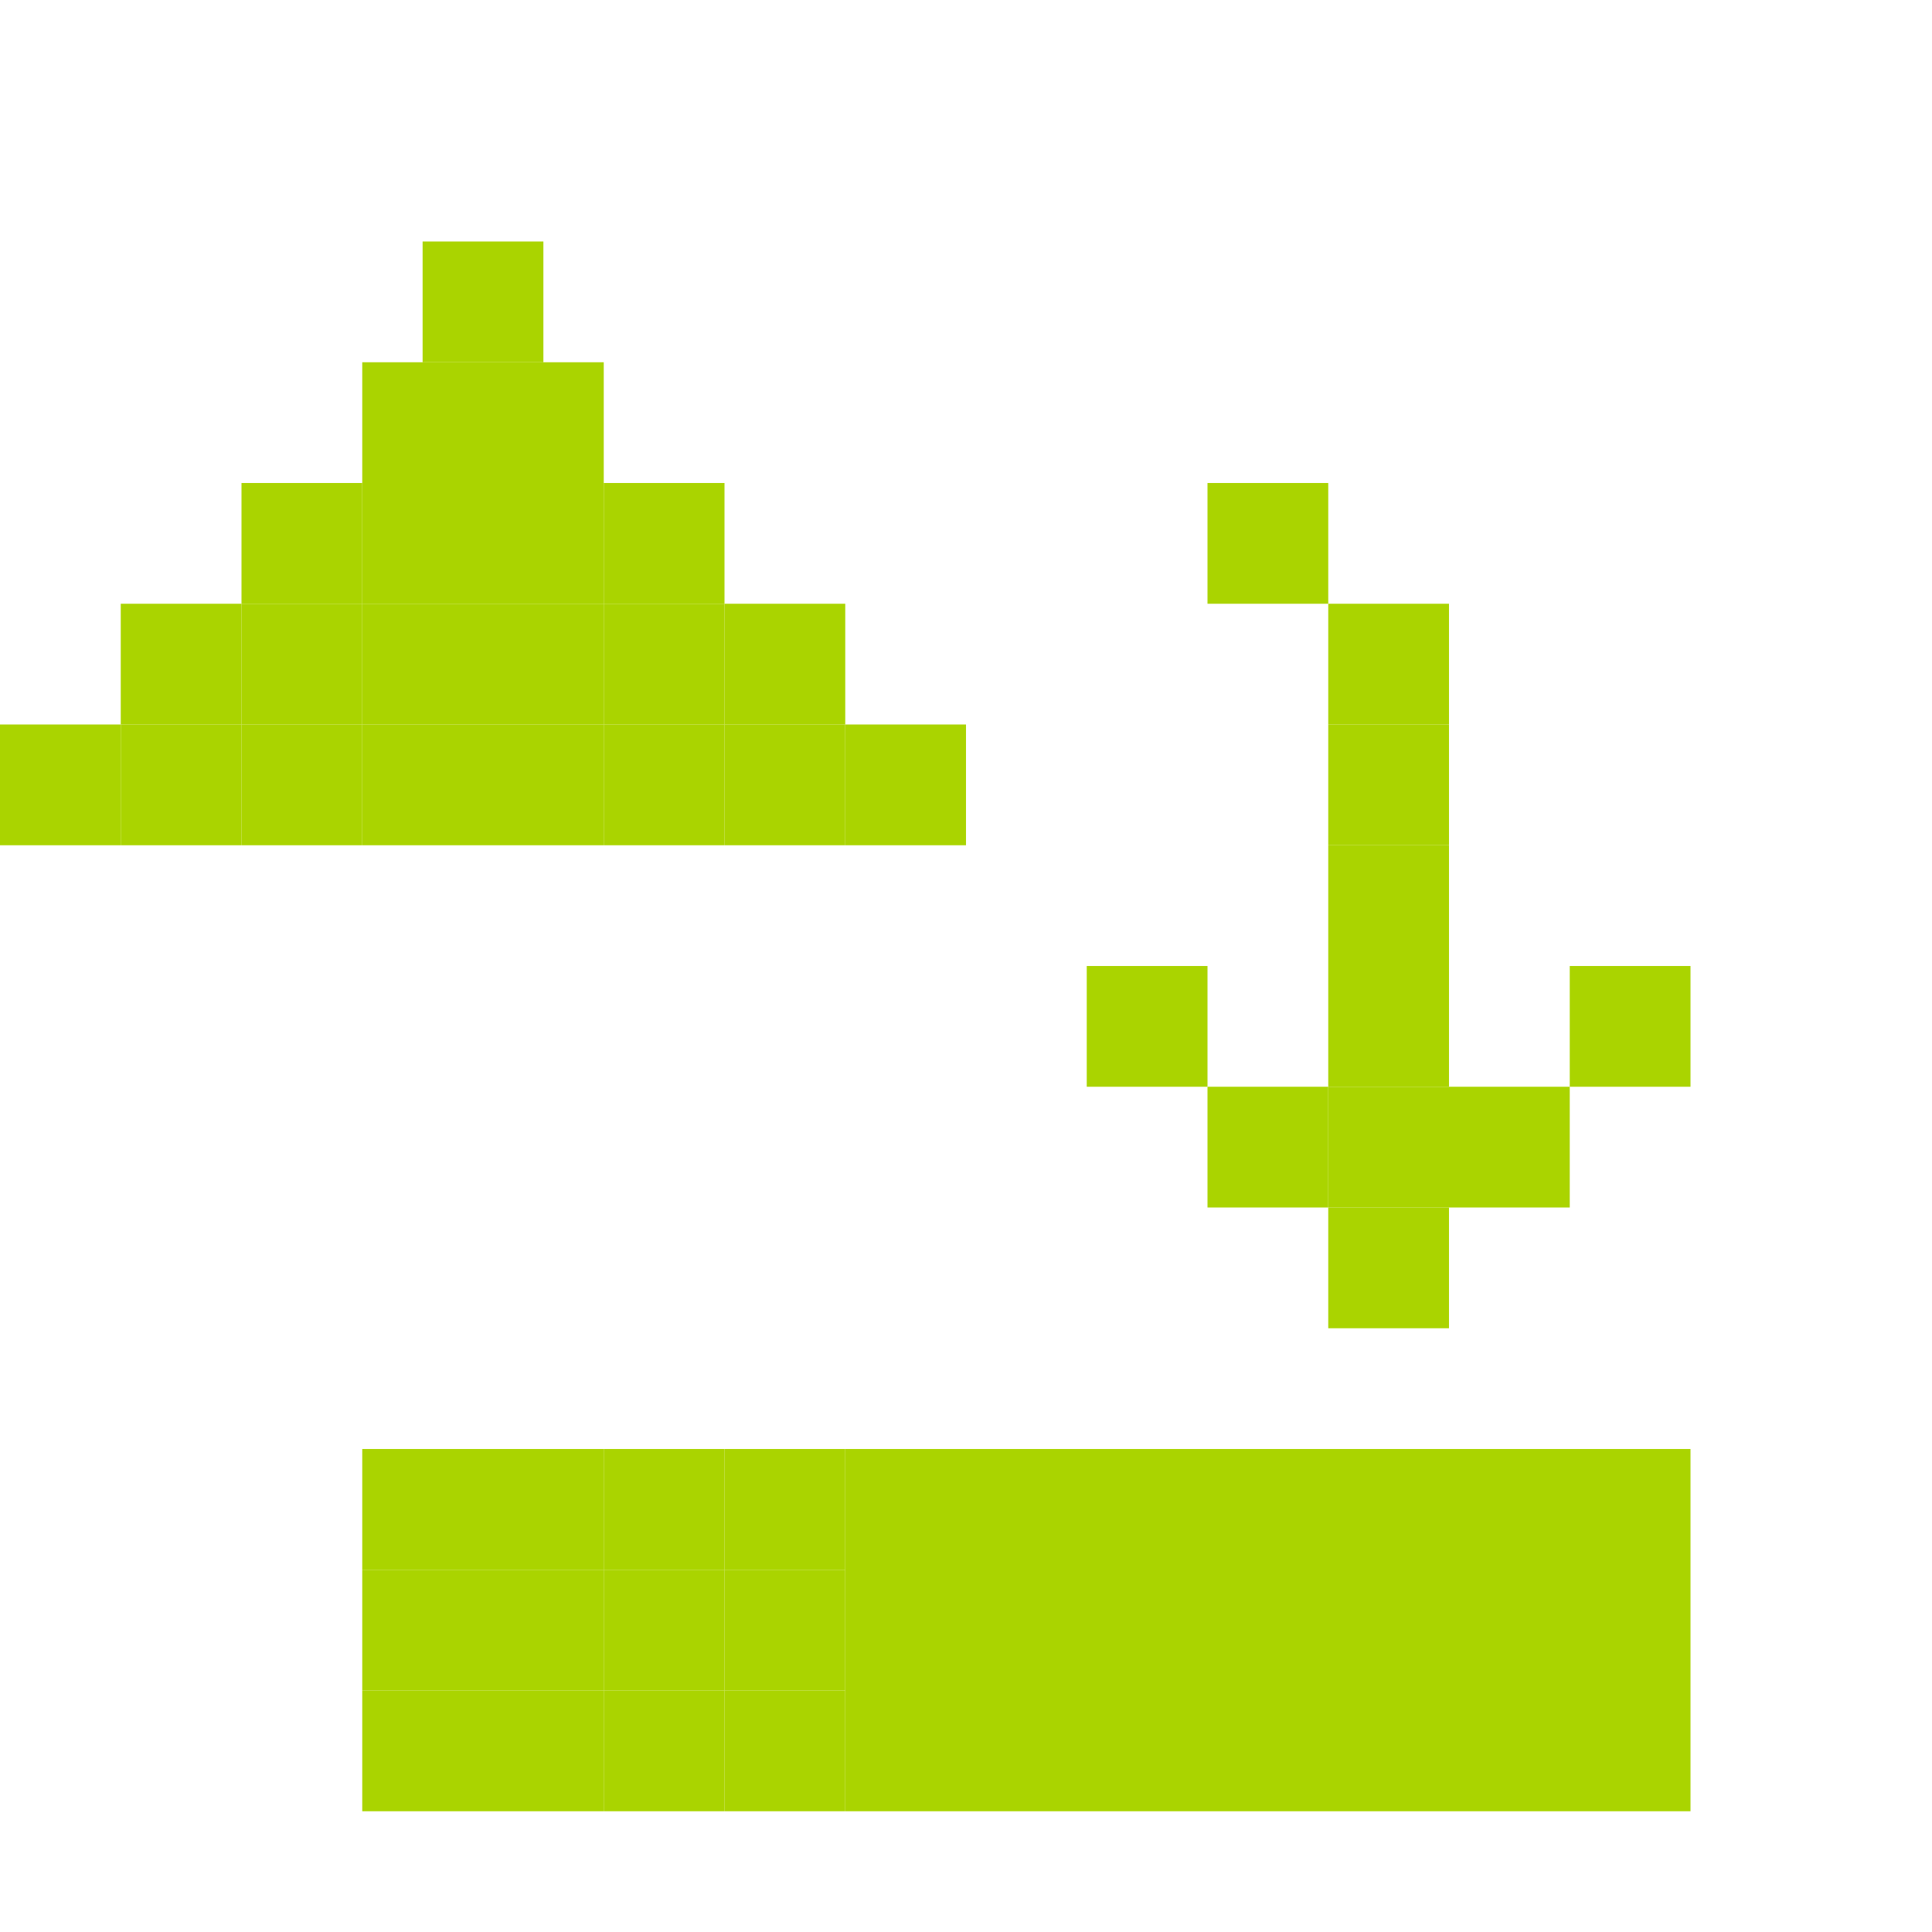
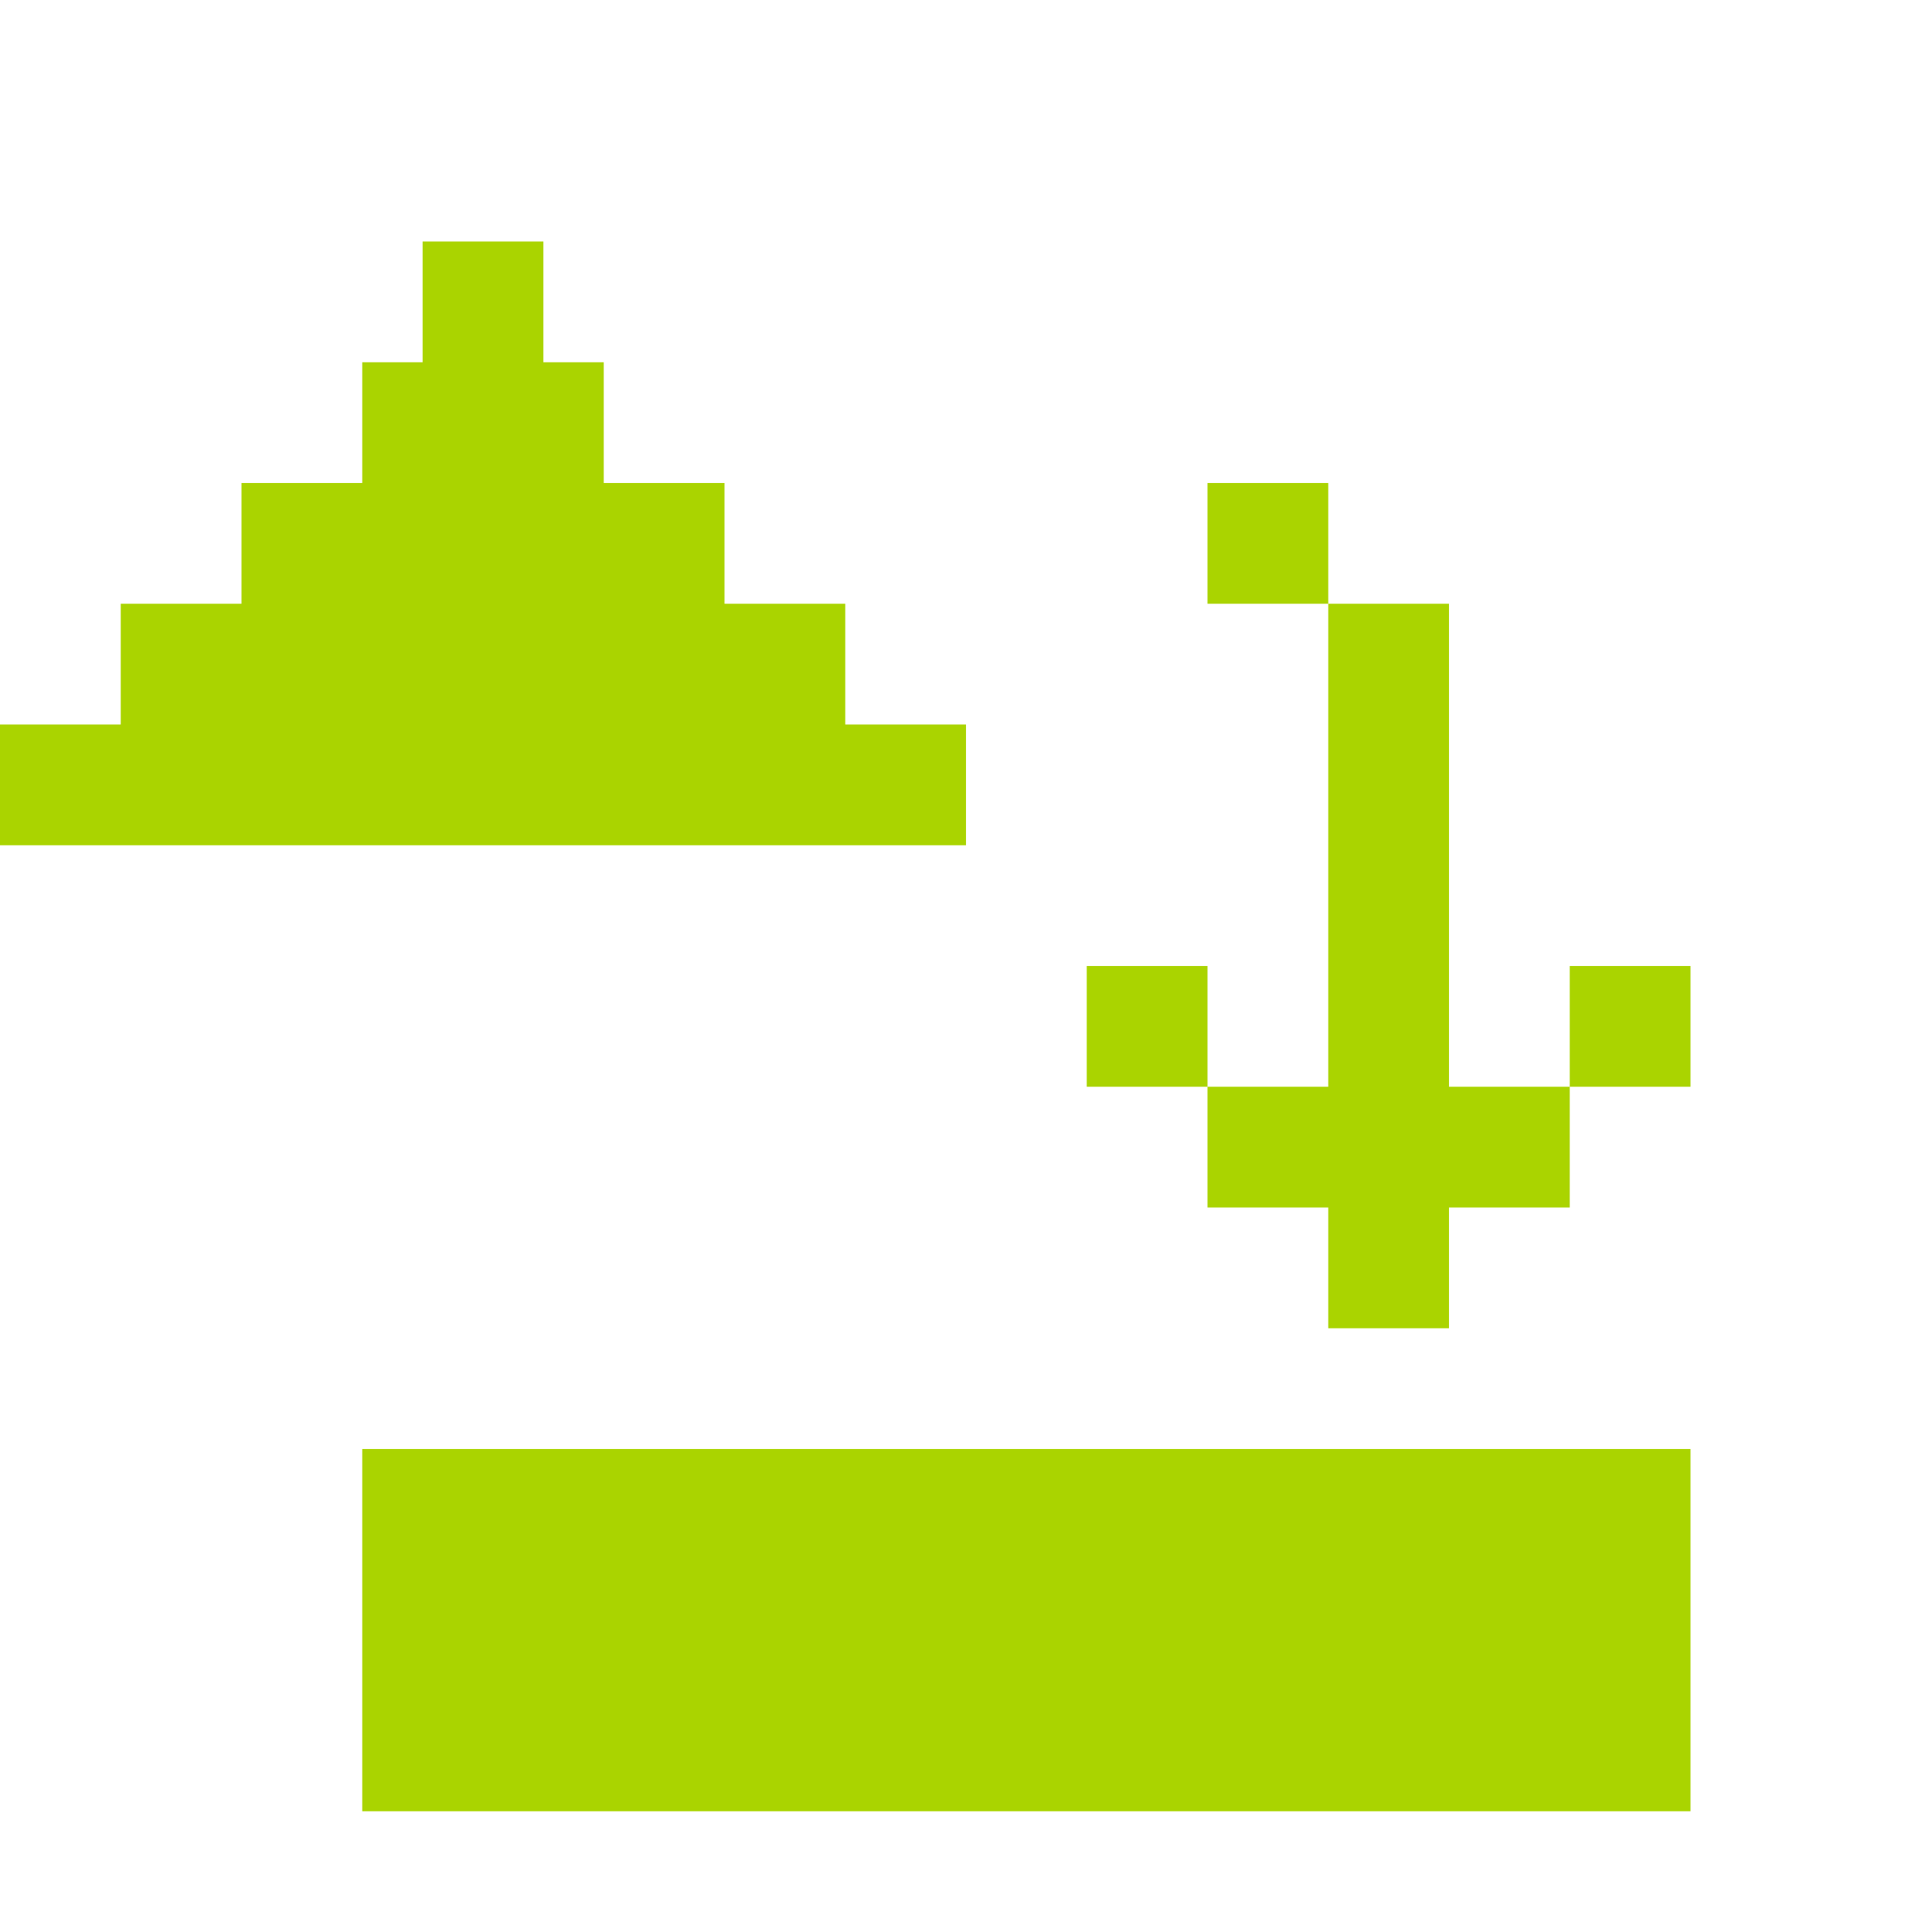
<svg xmlns="http://www.w3.org/2000/svg" width="256" height="256" viewBox="0 0 256 256" id="svg2" version="1.1">
  <defs id="defs4" />
  <g id="layer1" transform="translate(0,-796.3622)">
-     <rect style="fill:#aad400;fill-opacity:1;stroke:none" id="rect3190-0" width="16" height="16" x="64" y="1004.362" ry="0" />
-     <rect style="fill:#aad400;fill-opacity:1;stroke:none" id="rect3190" width="16" height="16" x="64" y="988.362" ry="0" />
-     <rect style="fill:#aad400;fill-opacity:1;stroke:none" id="rect3190-2" width="16" height="16" x="64" y="1020.362" ry="0" />
-     <rect style="fill:#aad400;fill-opacity:1;stroke:none" id="rect3190-4" width="16" height="16" x="80" y="1020.362" ry="0" />
-     <rect style="fill:#aad400;fill-opacity:1;stroke:none" id="rect3190-5" width="16" height="16" x="80" y="1004.362" ry="0" />
-     <rect style="fill:#aad400;fill-opacity:1;stroke:none" id="rect3190-7" width="16" height="16" x="80" y="988.362" ry="0" />
-     <rect style="fill:#aad400;fill-opacity:1;stroke:none" id="rect3190-3" width="16" height="16" x="96" y="988.362" ry="0" />
-     <rect style="fill:#aad400;fill-opacity:1;stroke:none" id="rect3190-27" width="112" height="48" x="112" y="988.362" ry="0" />
-     <rect style="fill:#aad400;fill-opacity:1;stroke:none" id="rect3190-88" width="16" height="16" x="96" y="1004.362" ry="0" />
-     <rect style="fill:#aad400;fill-opacity:1;stroke:none" id="rect3190-72" width="16" height="16" x="96" y="1020.362" ry="0" />
-     <rect style="fill:#aad400;fill-opacity:1;stroke:none" id="rect3190-70" width="16" height="16" x="48" y="988.362" ry="0" />
-     <rect style="fill:#aad400;fill-opacity:1;stroke:none" id="rect3190-6" width="16" height="16" x="48" y="1020.362" ry="0" />
-     <rect style="fill:#aad400;fill-opacity:1;stroke:none" id="rect3190-32" width="16" height="16" x="48" y="1004.362" ry="0" />
-     <rect style="fill:#aad400;fill-opacity:1;stroke:none" id="rect3190-34" width="16" height="16" x="208" y="924.362" ry="0" />
-     <rect style="fill:#aad400;fill-opacity:1;stroke:none" id="rect3190-68" width="16" height="16" x="192" y="940.362" ry="0" />
-     <rect style="fill:#aad400;fill-opacity:1;stroke:none" id="rect3190-74" width="16" height="16" x="176" y="956.362" ry="0" />
-     <rect style="fill:#aad400;fill-opacity:1;stroke:none" id="rect3190-26" width="16" height="16" x="160" y="940.362" ry="0" />
-     <rect style="fill:#aad400;fill-opacity:1;stroke:none" id="rect3190-8" width="16" height="16" x="144" y="924.362" ry="0" />
-     <rect style="fill:#aad400;fill-opacity:1;stroke:none" id="rect3190-59" width="16" height="16" x="176" y="940.362" ry="0" />
-     <rect style="fill:#aad400;fill-opacity:1;stroke:none" id="rect3190-45" width="16" height="16" x="176" y="924.362" ry="0" />
-     <rect style="fill:#aad400;fill-opacity:1;stroke:none" id="rect3190-41" width="16" height="16" x="176" y="908.362" ry="0" />
-     <rect style="fill:#aad400;fill-opacity:1;stroke:none" id="rect3190-21" width="16" height="16" x="176" y="892.362" ry="0" />
-     <rect style="fill:#aad400;fill-opacity:1;stroke:none" id="rect3190-64" width="16" height="16" x="176" y="876.362" ry="0" />
-     <rect style="fill:#aad400;fill-opacity:1;stroke:none" id="rect3190-08" width="16" height="16" x="160" y="860.362" ry="0" />
-     <rect style="fill:#aad400;fill-opacity:1;stroke:none" id="rect3190-24" width="16" height="16" x="64" y="844.362" ry="0" />
-     <rect style="fill:#aad400;fill-opacity:1;stroke:none" id="rect3190-61" width="16" height="16" x="80" y="860.362" ry="0" />
-     <rect style="fill:#aad400;fill-opacity:1;stroke:none" id="rect3190-03" width="16" height="16" x="96" y="876.362" ry="0" />
-     <rect style="fill:#aad400;fill-opacity:1;stroke:none" id="rect3190-71" width="16" height="16" x="112" y="892.362" ry="0" />
-     <rect style="fill:#aad400;fill-opacity:1;stroke:none" id="rect3190-598" width="16" height="16" x="96" y="892.362" ry="0" />
-     <rect style="fill:#aad400;fill-opacity:1;stroke:none" id="rect3190-1" width="16" height="16" x="16" y="892.362" ry="0" />
-     <rect style="fill:#aad400;fill-opacity:1;stroke:none" id="rect3190-700" width="16" height="16" x="32" y="860.362" ry="0" />
-     <rect style="fill:#aad400;fill-opacity:1;stroke:none" id="rect3190-38" width="16" height="16" x="48" y="844.362" ry="0" />
-     <rect style="fill:#aad400;fill-opacity:1;stroke:none" id="rect3190-49" width="16" height="16" x="64" y="860.362" ry="0" />
-     <rect style="fill:#aad400;fill-opacity:1;stroke:none" id="rect3190-9" width="16" height="16" x="48" y="860.362" ry="0" />
-     <rect style="fill:#aad400;fill-opacity:1;stroke:none" id="rect3190-43" width="16" height="16" x="32" y="876.362" ry="0" />
-     <rect style="fill:#aad400;fill-opacity:1;stroke:none" id="rect3190-329" width="16" height="16" x="48" y="876.362" ry="0" />
-     <rect style="fill:#aad400;fill-opacity:1;stroke:none" id="rect3190-57" width="16" height="16" x="64" y="876.362" ry="0" />
-     <rect style="fill:#aad400;fill-opacity:1;stroke:none" id="rect3190-29" width="16" height="16" x="80" y="892.362" ry="0" />
-     <rect style="fill:#aad400;fill-opacity:1;stroke:none" id="rect3190-90" width="16" height="16" x="64" y="892.362" ry="0" />
-     <rect style="fill:#aad400;fill-opacity:1;stroke:none" id="rect3190-622" width="16" height="16" x="48" y="892.362" ry="0" />
-     <rect style="fill:#aad400;fill-opacity:1;stroke:none" id="rect3190-324" width="16" height="16" x="32" y="892.362" ry="0" />
-     <rect style="fill:#aad400;fill-opacity:1;stroke:none" id="rect3190-99" width="16" height="16" x="0" y="892.362" ry="0" />
-     <rect style="fill:#aad400;fill-opacity:1;stroke:none" id="rect3190-490" width="16" height="16" x="80" y="876.362" ry="0" />
-     <rect style="fill:#aad400;fill-opacity:1;stroke:none" id="rect3190-73" width="16" height="16" x="16" y="876.362" ry="0" />
-     <rect style="fill:#aad400;fill-opacity:1;stroke:none" id="rect3190-51" width="16" height="16" x="56" y="828.362" ry="0" />
+     <path style="fill:#aad400;fill-opacity:1;stroke:none" d="M 48 192 L 48 208 L 48 224 L 48 240 L 64 240 L 80 240 L 96 240 L 112 240 L 224 240 L 224 192 L 112 192 L 96 192 L 80 192 L 64 192 L 48 192 z " transform="translate(0,796.3622)" id="rect3190-0" />
+     <path style="fill:#aad400;fill-opacity:1;stroke:none" d="M 56 32 L 56 48 L 48 48 L 48 64 L 32 64 L 32 80 L 16 80 L 16 96 L 0 96 L 0 112 L 16 112 L 32 112 L 48 112 L 64 112 L 80 112 L 96 112 L 112 112 L 128 112 L 128 96 L 112 96 L 112 80 L 96 80 L 96 64 L 80 64 L 80 48 L 72 48 L 72 32 L 56 32 z M 160 64 L 160 80 L 176 80 L 176 64 L 160 64 z M 176 80 L 176 96 L 176 112 L 176 128 L 176 144 L 160 144 L 160 160 L 176 160 L 176 176 L 192 176 L 192 160 L 208 160 L 208 144 L 192 144 L 192 128 L 192 112 L 192 96 L 192 80 L 176 80 z M 208 144 L 224 144 L 224 128 L 208 128 L 208 144 z M 160 144 L 160 128 L 144 128 L 144 144 L 160 144 z " transform="translate(0,796.3622)" id="rect3190-34" />
  </g>
  <g id="layer2" />
</svg>
